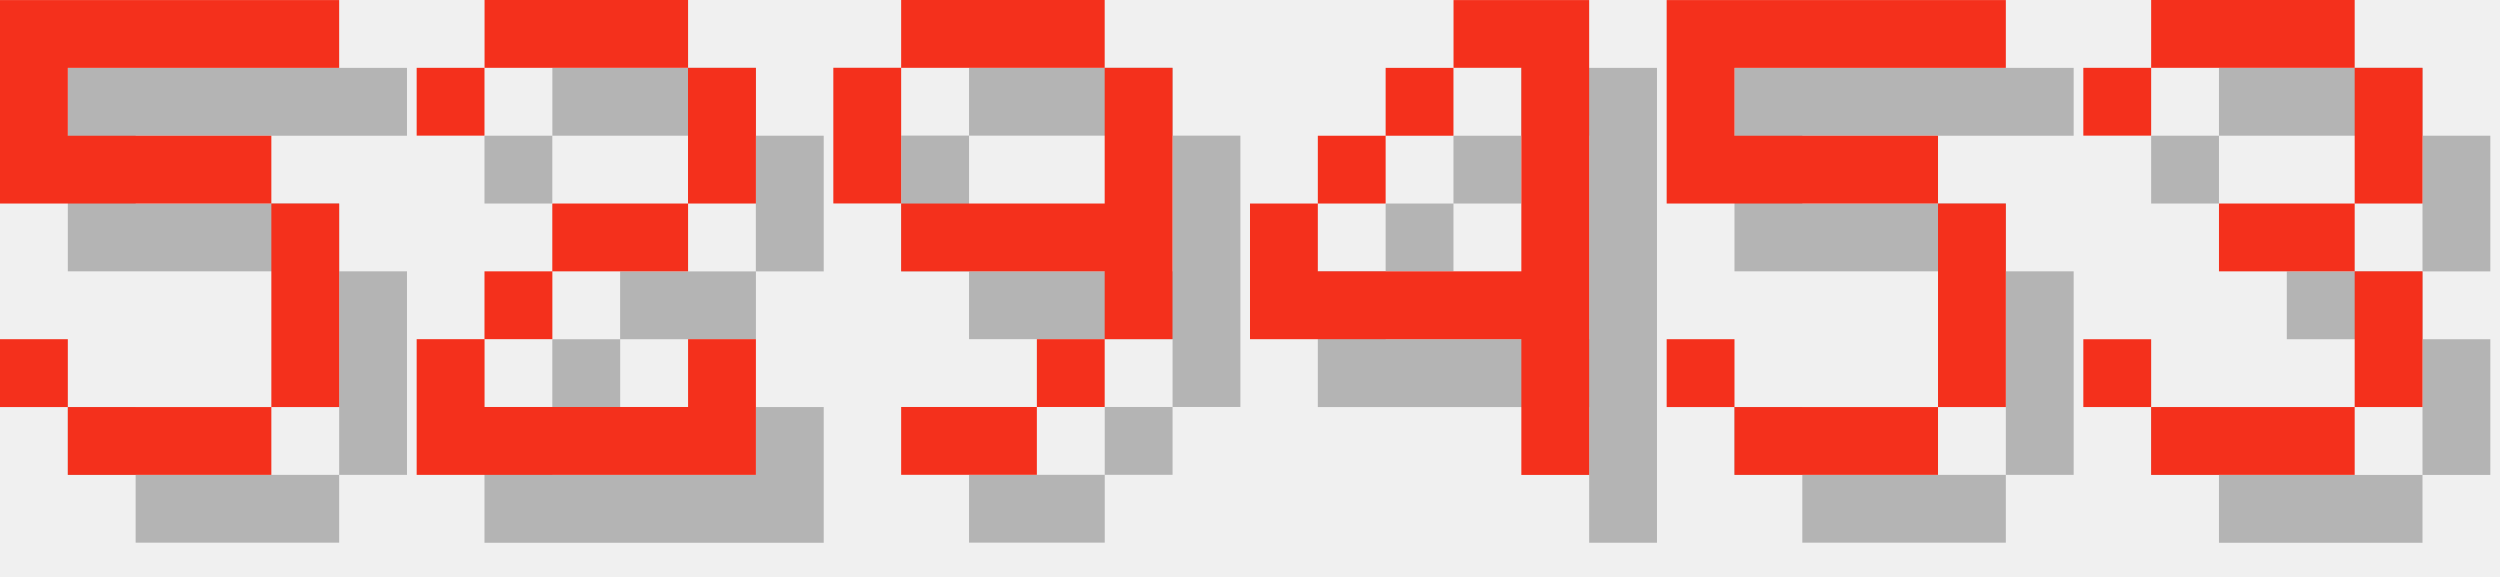
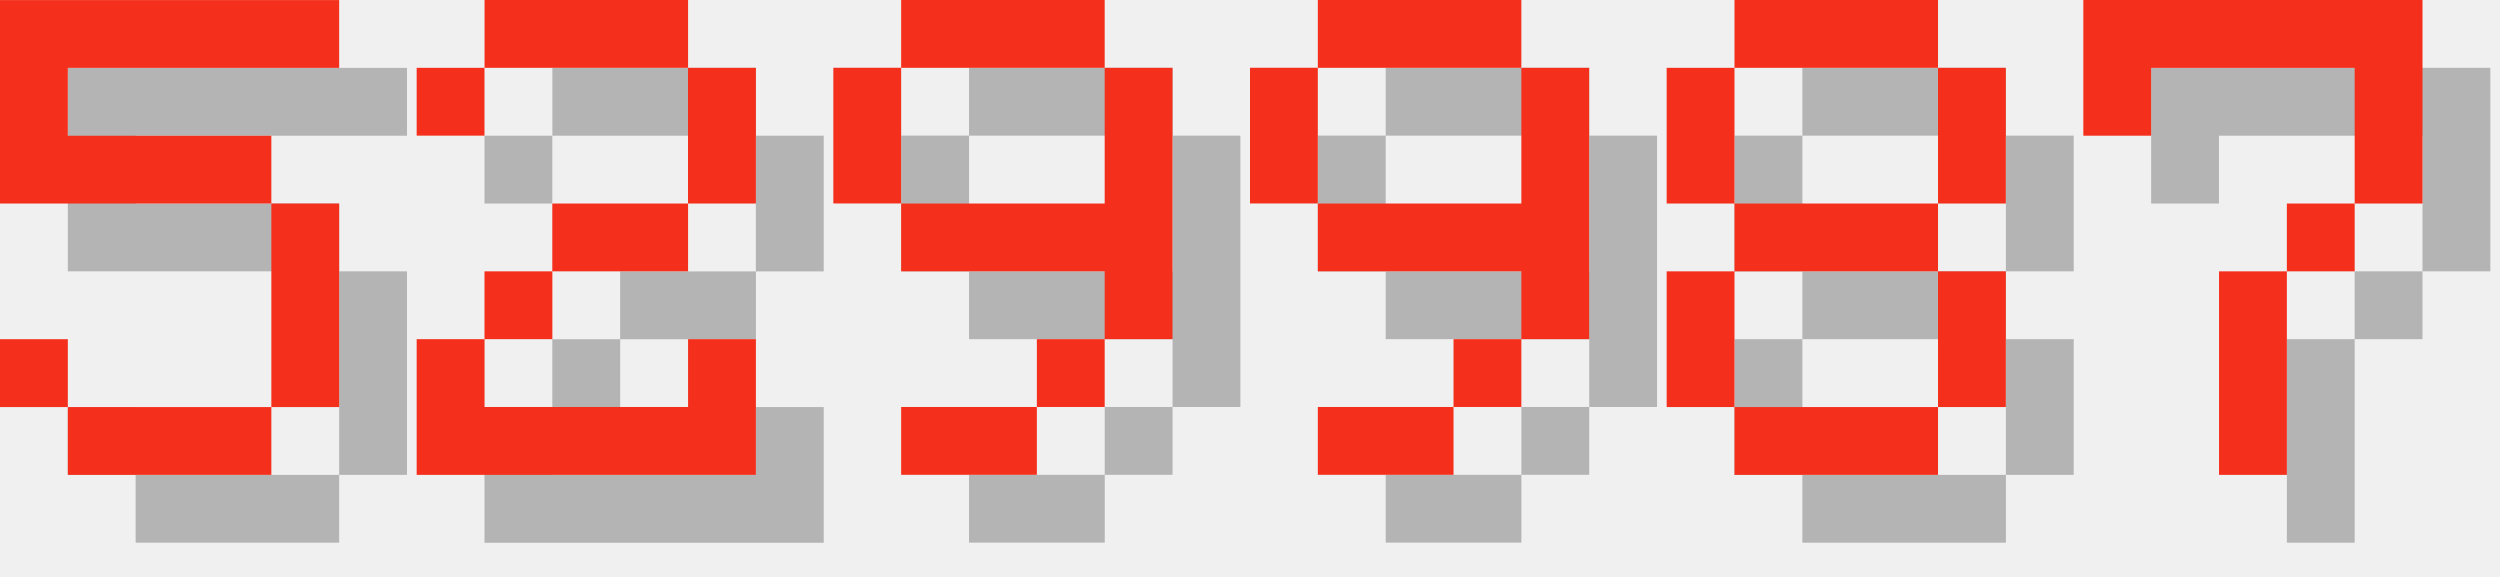
<svg xmlns="http://www.w3.org/2000/svg" version="1.1" width="156.0" height="36">
  <style>
        .text-foreground {
            fill: #F4301C;
        }
        .text-shadow {
            fill: #000000;
            fill-opacity: 0.25;
        }
    </style>
  <g class="digit" id="digit_5" transform="translate(0.0, 0), scale(4)">
    <path id="digit_5_shadow" class="text-shadow" d="m1.058 1.058v3.175h4.233v3.175h-3.175v-1.058h-1.058v1.058h1.058v1.058h3.175v-1.058h1.058v-3.175h-1.058v-1.058h-3.175v-1.058h4.233v-1.058h-5.292z" fill-opacity=".5" style="paint-order:stroke fill markers" />
    <path id="digit_5_fg" class="text-foreground" d="m0 0v3.175h4.233v3.175h-3.175v-1.058h-1.058v1.058h1.058v1.058h3.175v-1.058h1.058v-3.175h-1.058v-1.058h-3.175v-1.058h4.233v-1.058h-5.292z" fill="#fff" style="paint-order:stroke fill markers" />
  </g>
  <g class="digit" id="digit_2" transform="translate(26.0, 0), scale(4)">
    <path id="digit_2_shadow" class="text-shadow" d="m1.058 2.117v1.058h1.058v-1.058h3.175v2.117h-2.117v1.058h-1.058v1.058h-1.058v2.117h5.292v-2.117h-1.058v1.058h-3.175v-1.058h1.058v-1.058h2.117v-1.058h1.058v-2.117h-1.058v-1.058h-3.175v1.058h-1.058z" fill-opacity=".5" style="paint-order:stroke fill markers" />
    <path id="digit_2_fg" class="text-foreground" d="m0 1.058v1.058h1.058v-1.058h3.175v2.117h-2.117v1.058h-1.058v1.058h-1.058v2.117h5.292v-2.117h-1.058v1.058h-3.175v-1.058h1.058v-1.058h2.117v-1.058h1.058v-2.117h-1.058v-1.058h-3.175v1.058h-1.058z" fill="#fff" style="paint-order:stroke fill markers" />
  </g>
  <g class="digit" id="digit_9" transform="translate(52.0, 0), scale(4)">
    <path id="digit_9_shadow" class="text-shadow" d="m2.117 1.058v1.058h3.175v-1.058h-3.175zm3.175 1.058v2.117h-3.175v1.058h3.175v1.058h1.058v-4.233h-1.058zm0 4.233h-1.058v1.058h1.058v-1.058zm-1.058 1.058h-2.117v1.058h2.117v-1.058zm-2.117-3.175v-2.117h-1.058v2.117h1.058z" fill-opacity=".5" style="paint-order:stroke fill markers" />
    <path id="digit_9_fg" class="text-foreground" d="m1.058 0v1.058h3.175v-1.058h-3.175zm3.175 1.058v2.117h-3.175v1.058h3.175v1.058h1.058v-4.233h-1.058zm0 4.233h-1.058v1.058h1.058v-1.058zm-1.058 1.058h-2.117v1.058h2.117v-1.058zm-2.117-3.175v-2.117h-1.058v2.117h1.058z" fill="#fff" style="paint-order:stroke fill markers" />
  </g>
-   <g class="digit" id="digit_4" transform="translate(78.0, 0), scale(4)">
-     <path id="digit_4_shadow" class="text-shadow" d="m4.233 1.058v1.058h1.058v3.175h-3.175v-1.058h-1.058v2.117h4.233v2.117h1.058v-7.408h-2.117zm-2.117 3.175h1.058v-1.058h-1.058v1.058zm1.058-1.058h1.058v-1.058h-1.058v1.058z" fill-opacity=".5" style="paint-order:stroke fill markers" />
-     <path id="digit_4_fg" class="text-foreground" d="m3.175 0v1.058h1.058v3.175h-3.175v-1.058h-1.058v2.117h4.233v2.117h1.058v-7.408h-2.117zm-2.117 3.175h1.058v-1.058h-1.058v1.058zm1.058-1.058h1.058v-1.058h-1.058v1.058z" fill="#fff" style="paint-order:stroke fill markers" />
+   <g class="digit" id="digit_9" transform="translate(78.0, 0), scale(4)">
+     <path id="digit_9_shadow" class="text-shadow" d="m2.117 1.058v1.058h3.175v-1.058h-3.175zm3.175 1.058v2.117h-3.175v1.058h3.175v1.058h1.058v-4.233h-1.058zm0 4.233h-1.058v1.058h1.058v-1.058zm-1.058 1.058h-2.117v1.058h2.117v-1.058zm-2.117-3.175v-2.117h-1.058v2.117h1.058z" fill-opacity=".5" style="paint-order:stroke fill markers" />
+     <path id="digit_9_fg" class="text-foreground" d="m1.058 0v1.058h3.175v-1.058h-3.175zm3.175 1.058v2.117h-3.175v1.058h3.175v1.058h1.058v-4.233h-1.058zm0 4.233h-1.058v1.058h1.058v-1.058zm-1.058 1.058h-2.117v1.058h2.117v-1.058zm-2.117-3.175v-2.117h-1.058v2.117h1.058z" fill="#fff" style="paint-order:stroke fill markers" />
  </g>
-   <g class="digit" id="digit_5" transform="translate(104.0, 0), scale(4)">
-     <path id="digit_5_shadow" class="text-shadow" d="m1.058 1.058v3.175h4.233v3.175h-3.175v-1.058h-1.058v1.058h1.058v1.058h3.175v-1.058h1.058v-3.175h-1.058v-1.058h-3.175v-1.058h4.233v-1.058h-5.292z" fill-opacity=".5" style="paint-order:stroke fill markers" />
-     <path id="digit_5_fg" class="text-foreground" d="m0 0v3.175h4.233v3.175h-3.175v-1.058h-1.058v1.058h1.058v1.058h3.175v-1.058h1.058v-3.175h-1.058v-1.058h-3.175v-1.058h4.233v-1.058h-5.292z" fill="#fff" style="paint-order:stroke fill markers" />
+   <g class="digit" id="digit_8" transform="translate(104.0, 0), scale(4)">
+     <path id="digit_8_shadow" class="text-shadow" d="m2.117 1.058v1.058h3.175v-1.058h-3.175zm3.175 1.058v2.117h1.058v-2.117h-1.058zm0 2.117h-3.175v1.058h3.175v-1.058zm0 1.058v2.117h1.058v-2.117h-1.058zm0 2.117h-3.175v1.058h3.175v-1.058zm-3.175 0v-2.117h-1.058v2.117h1.058zm0-3.175v-2.117h-1.058v2.117h1.058z" fill-opacity=".5" style="paint-order:stroke fill markers" />
+     <path id="digit_8_fg" class="text-foreground" d="m1.058 0v1.058h3.175v-1.058h-3.175zm3.175 1.058v2.117h1.058v-2.117h-1.058zm0 2.117h-3.175v1.058h3.175v-1.058zm0 1.058v2.117h1.058v-2.117h-1.058zm0 2.117h-3.175v1.058h3.175v-1.058zm-3.175 0v-2.117h-1.058v2.117h1.058zm0-3.175v-2.117h-1.058v2.117h1.058z" fill="#fff" style="paint-order:stroke fill markers" />
  </g>
-   <g class="digit" id="digit_3" transform="translate(130.0, 0), scale(4)">
-     <path id="digit_3_shadow" class="text-shadow" d="m1.058 2.117v1.058h1.058v-1.058h3.175v2.117h-2.117v1.058h2.117v2.117h-3.175v-1.058h-1.058v1.058h1.058v1.058h3.175v-1.058h1.058v-2.117h-1.058v-1.058h1.058v-2.117h-1.058v-1.058h-3.175v1.058h-1.058z" fill-opacity=".5" style="paint-order:stroke fill markers" />
-     <path id="digit_3_fg" class="text-foreground" d="m0 1.058v1.058h1.058v-1.058h3.175v2.117h-2.117v1.058h2.117v2.117h-3.175v-1.058h-1.058v1.058h1.058v1.058h3.175v-1.058h1.058v-2.117h-1.058v-1.058h1.058v-2.117h-1.058v-1.058h-3.175v1.058h-1.058z" fill="#fff" style="paint-order:stroke fill markers" />
+   <g class="digit" id="digit_7" transform="translate(130.0, 0), scale(4)">
+     <path id="digit_7_shadow" class="text-shadow" d="m1.058 1.058 2e-6 2.117h1.058v-1.058h3.175v1.058l2e-7 1.058h-1.058v1.058h-1.058l4e-7 3.175 1.058 1e-7v-3.175h1.058v-1.058h1.058l5e-7 -1.058v-2.117z" fill-opacity=".5" style="paint-order:stroke fill markers" />
+     <path id="digit_7_fg" class="text-foreground" d="m0 0 2e-6 2.117h1.058v-1.058h3.175v1.058l2e-7 1.058h-1.058v1.058h-1.058l4e-7 3.175 1.058 1e-7v-3.175h1.058v-1.058h1.058l5e-7 -1.058v-2.117z" fill="#fff" style="paint-order:stroke fill markers" />
  </g>
</svg>
